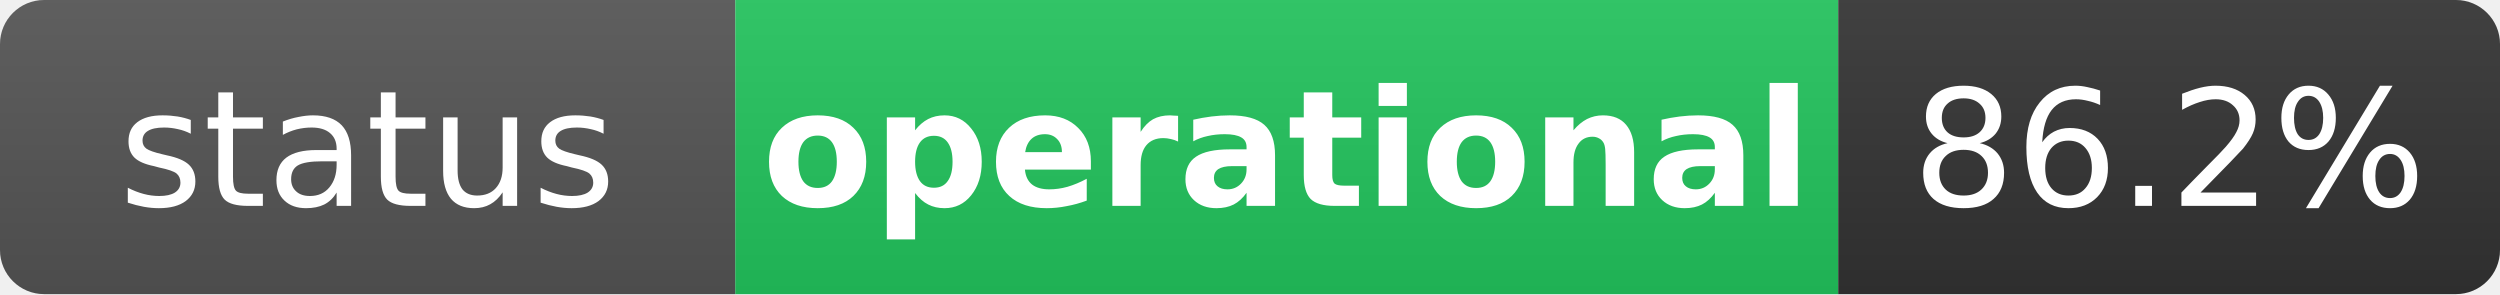
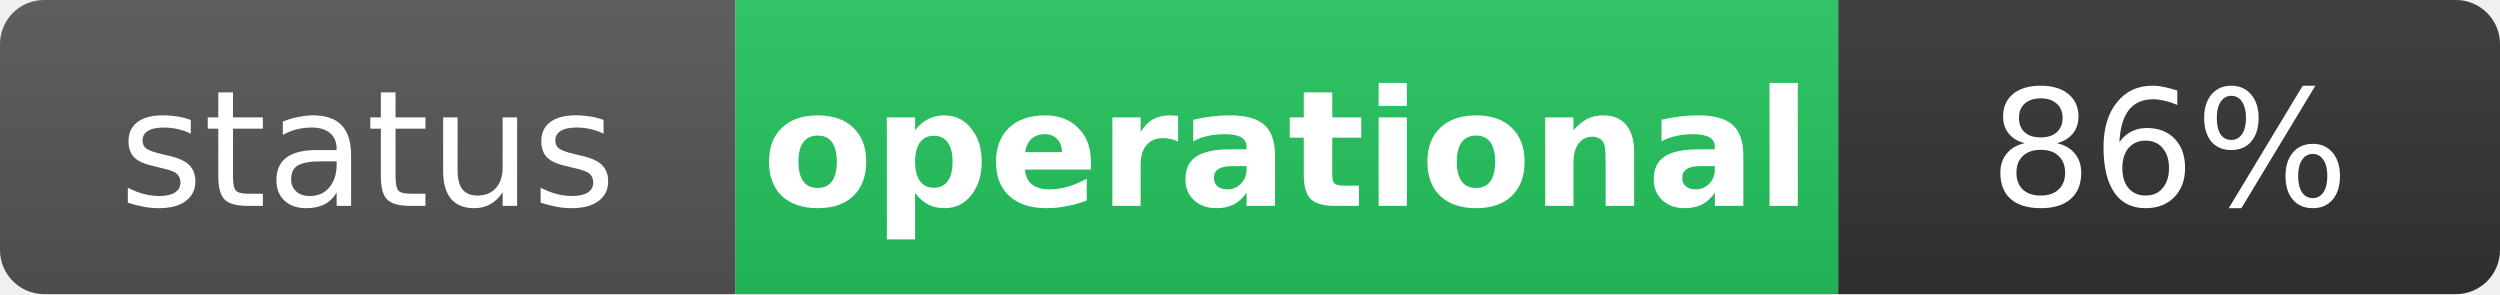
<svg xmlns="http://www.w3.org/2000/svg" width="170" height="20" role="img" aria-label="status: operational">
  <linearGradient id="s" x2="0" y2="100%">
    <stop offset="0" stop-color="#bbb" stop-opacity=".1" />
    <stop offset="1" stop-opacity=".1" />
  </linearGradient>
  <clipPath id="r">
    <rect width="170" height="20" rx="3" fill="#fff" />
  </clipPath>
  <g clip-path="url(#r)">
    <rect width="50" height="20" fill="#555" />
    <rect x="50" width="75" height="20" fill="#22c55e" />
    <rect x="125" width="45" height="20" fill="#333" />
    <rect width="170" height="20" fill="url(#s)" />
  </g>
  <g fill="#fff" text-anchor="middle" font-family="Verdana,Geneva,DejaVu Sans,sans-serif" text-rendering="geometricPrecision" font-size="11">
    <text x="25" y="14" fill="#fff">status</text>
    <text x="87.5" y="14" fill="#fff" font-weight="bold">operational</text>
-     <text x="147.5" y="14" fill="#fff">86.2%</text>
+     <text x="147.5" y="14" fill="#fff">86%</text>
  </g>
</svg>
